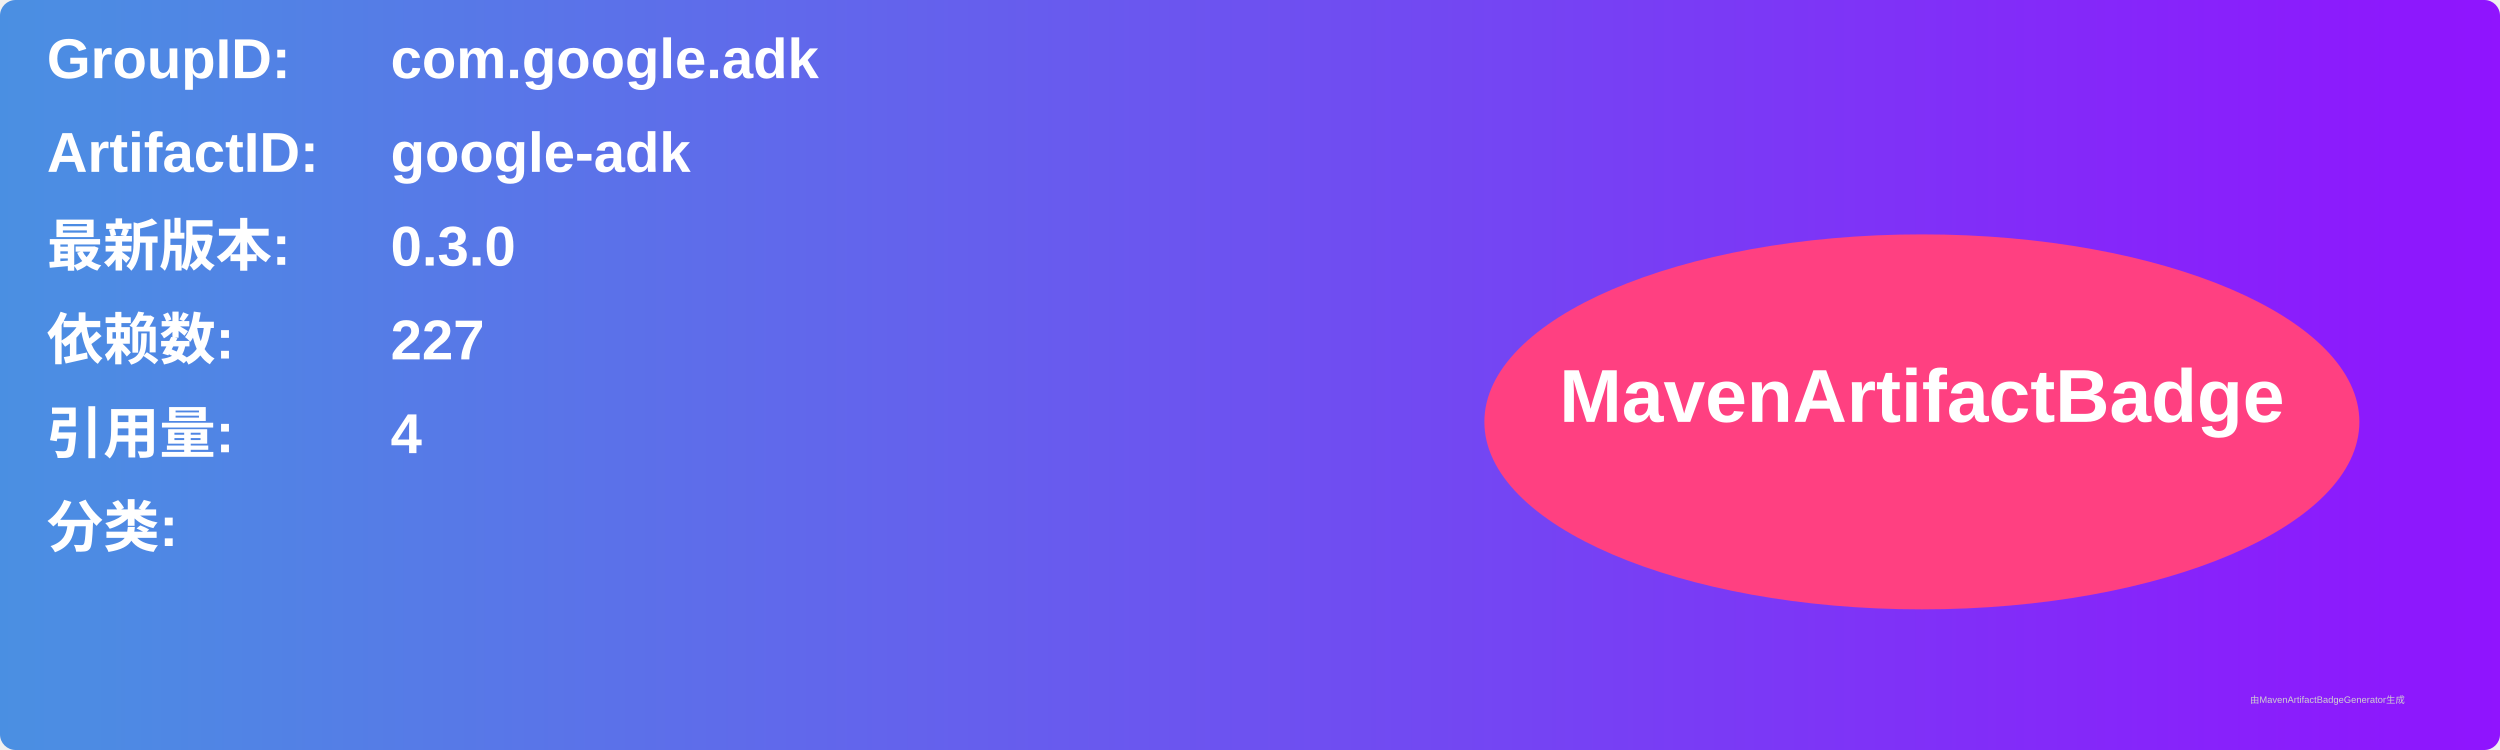
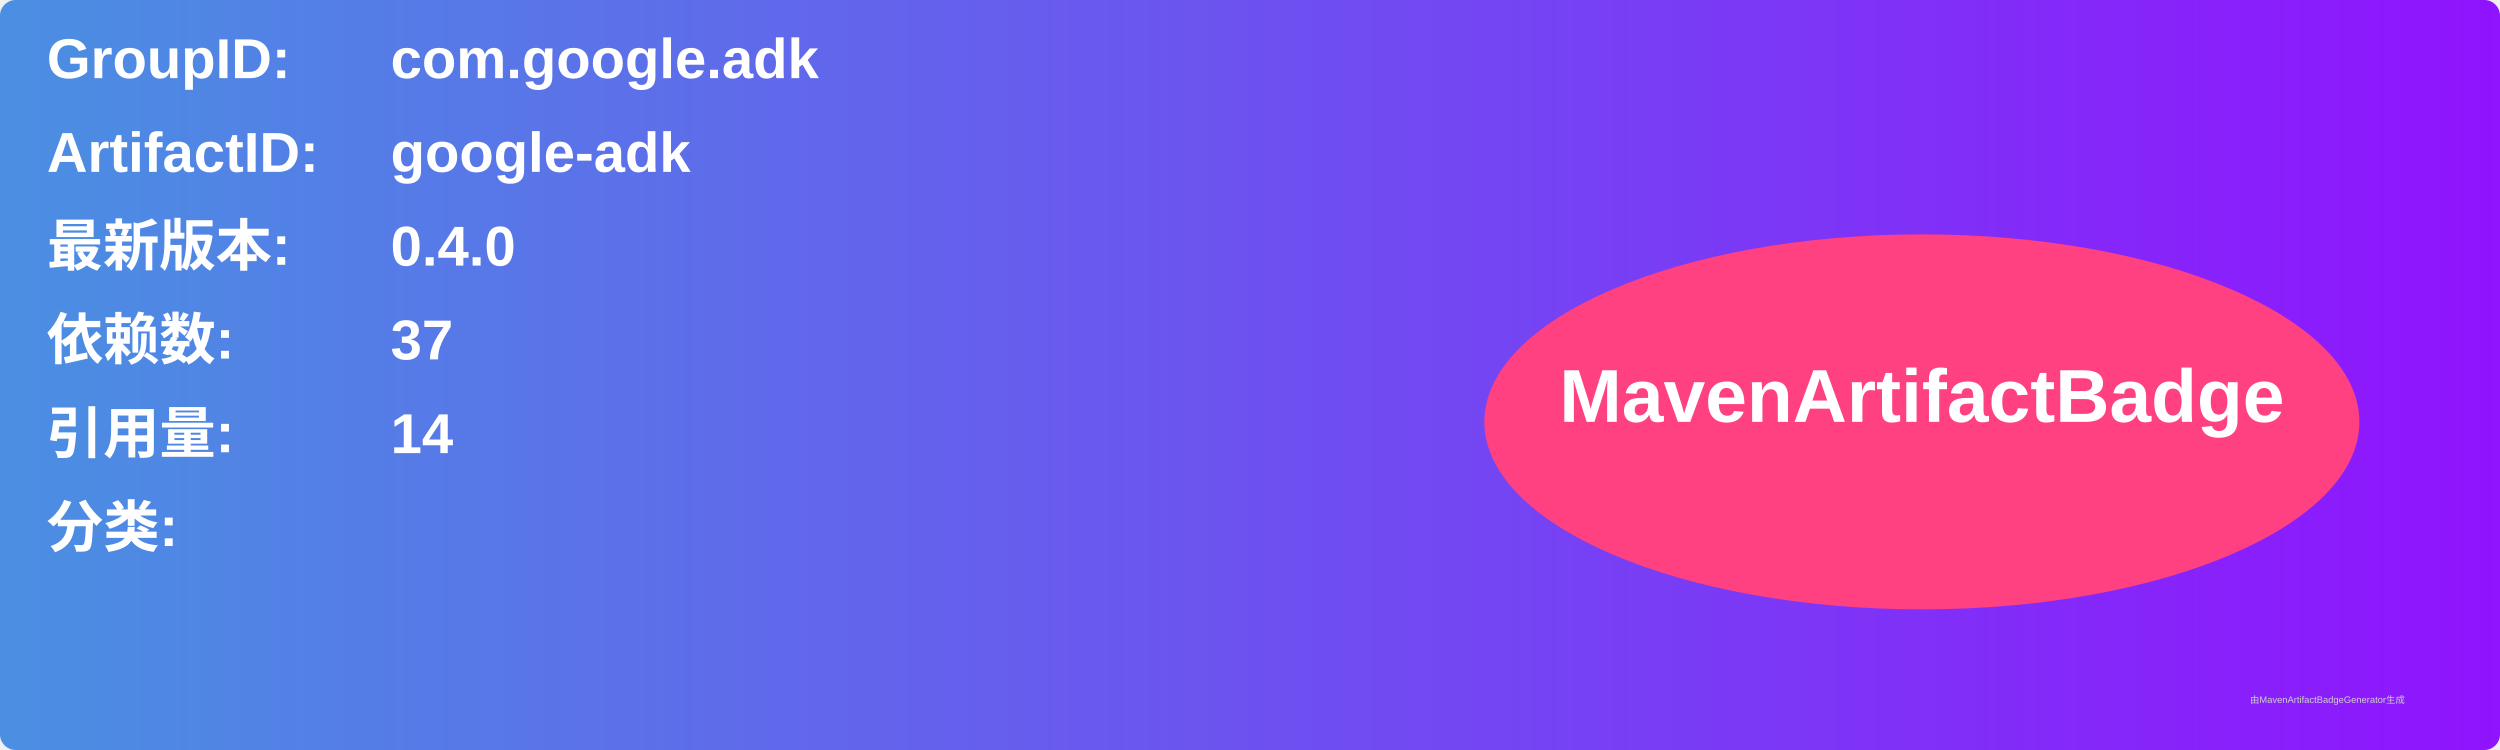
<svg xmlns="http://www.w3.org/2000/svg" width="800" height="240" viewBox="0 0 800 240">
  <linearGradient id="grad" x1="0%" y1="0%" x2="100%" y2="0%">
    <stop offset="0%" stop-color="#4a90e2" />
    <stop offset="100%" stop-color="#9013fe" />
  </linearGradient>
  <rect width="100%" height="100%" rx="5" ry="5" fill="url(#grad)" />
  <g transform="translate(15, 15)">
    <text x="0" y="10" font-family="Arial" font-size="18" fill="white" font-weight="bold" width="260">GroupID:</text>
    <text x="110" y="10" font-family="Arial" font-size="18" fill="white" font-weight="bold" width="460">com.google.adk</text>
    <text x="0" y="40" font-family="Arial" font-size="18" fill="white" font-weight="bold" width="260">ArtifactID:</text>
    <text x="110" y="40" font-family="Arial" font-size="18" fill="white" font-weight="bold" width="460">google-adk</text>
    <text x="0" y="70" font-family="Arial" font-size="18" fill="white" font-weight="bold">最新版本:</text>
    <text x="110" y="70" font-family="Arial" font-size="18" fill="white" font-weight="bold">
-       <tspan font-weight="bold">0.3.0</tspan>
+       <tspan font-weight="bold">0.4.0</tspan>
    </text>
    <text x="0" y="100" font-family="Arial" font-size="18" fill="white" font-weight="bold">依赖数: </text>
    <text x="110" y="100" font-family="Arial" font-size="18" fill="white">
-       <tspan font-weight="bold">227</tspan>
+       <tspan font-weight="bold">37</tspan>
    </text>
    <text x="0" y="130" font-family="Arial" font-size="18" fill="white" font-weight="bold">引用量: </text>
    <text x="110" y="130" font-family="Arial" font-size="18" fill="white">
-       <tspan font-weight="bold">4</tspan>
+       <tspan font-weight="bold">14</tspan>
    </text>
    <text x="0" y="160" font-family="Arial" font-size="18" fill="white" font-weight="bold">分类:</text>
    <text x="10" y="190" font-family="Arial" font-size="10" fill="white">
      <tspan font-weight="bold" />
    </text>
    <ellipse cx="600" cy="120" rx="140" ry="60" fill="#ff4081" />
    <text x="600" y="120" text-anchor="middle" font-family="Arial" font-size="24" fill="white" font-weight="bold">MavenArtifactBadge</text>
  </g>
  <text x="720" y="225" font-family="Arial" font-size="3" fill="#d0d0d0">由MavenArtifactBadgeGenerator生成</text>
</svg>
